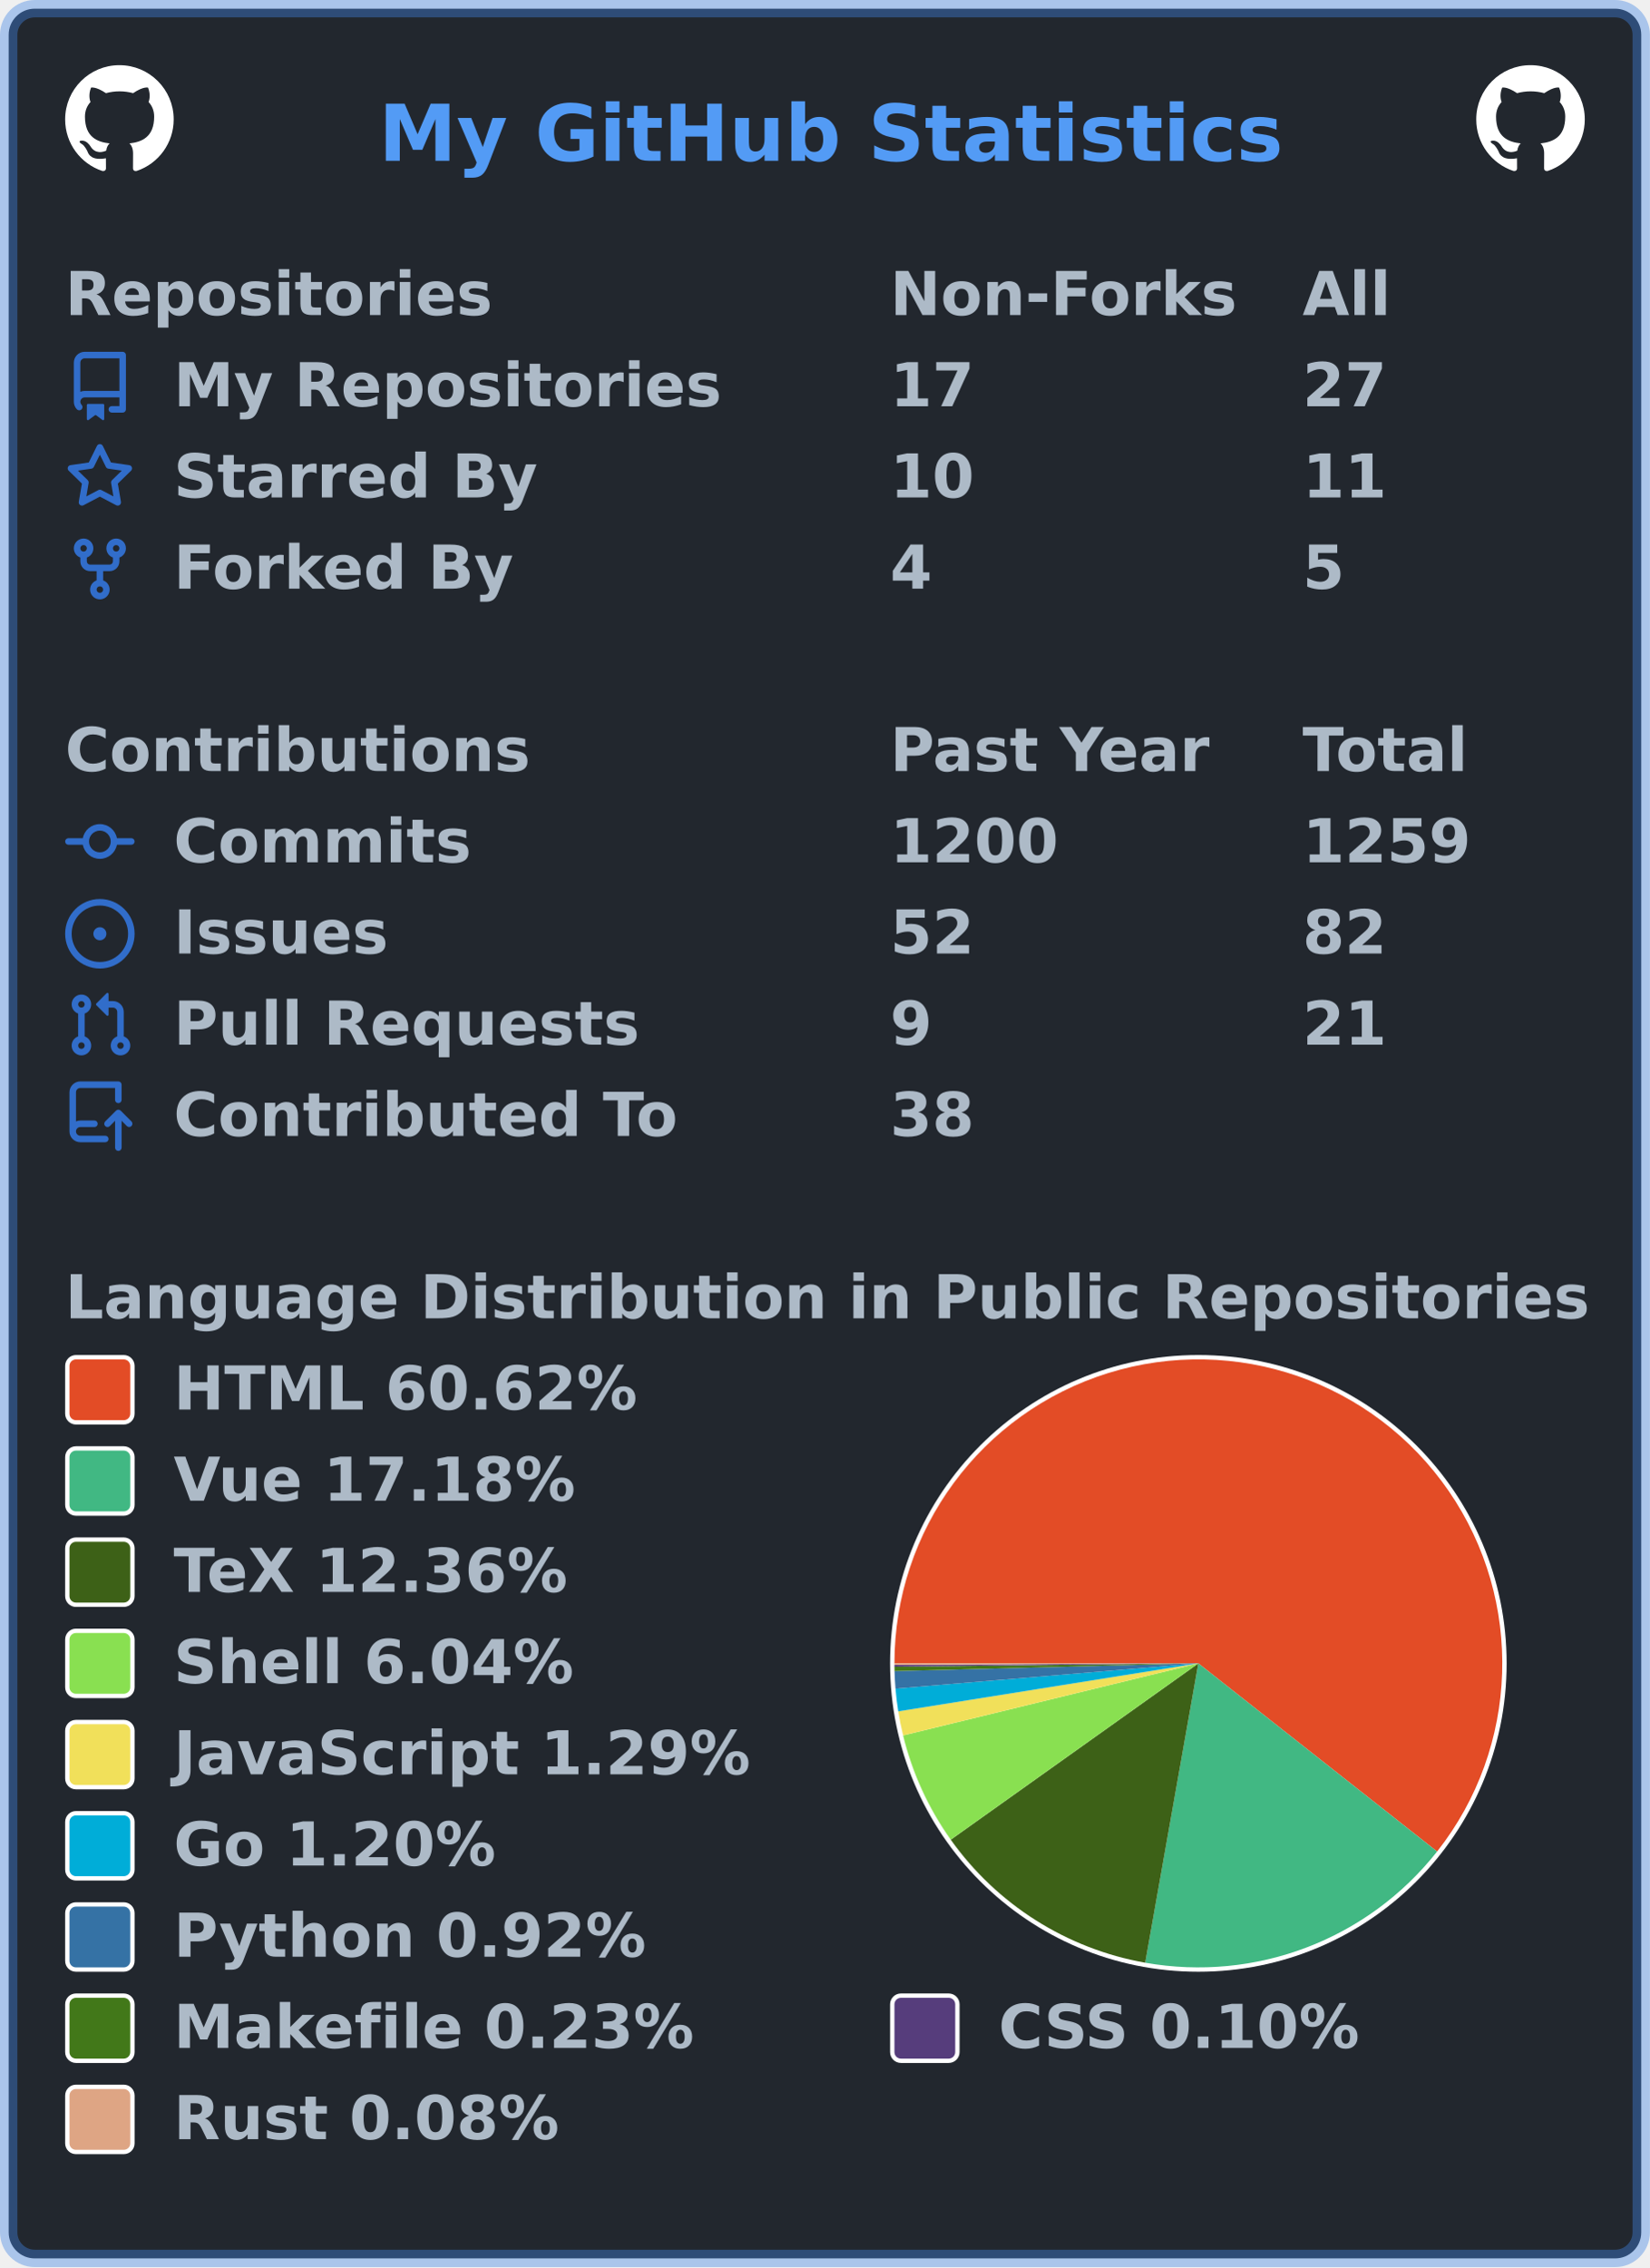
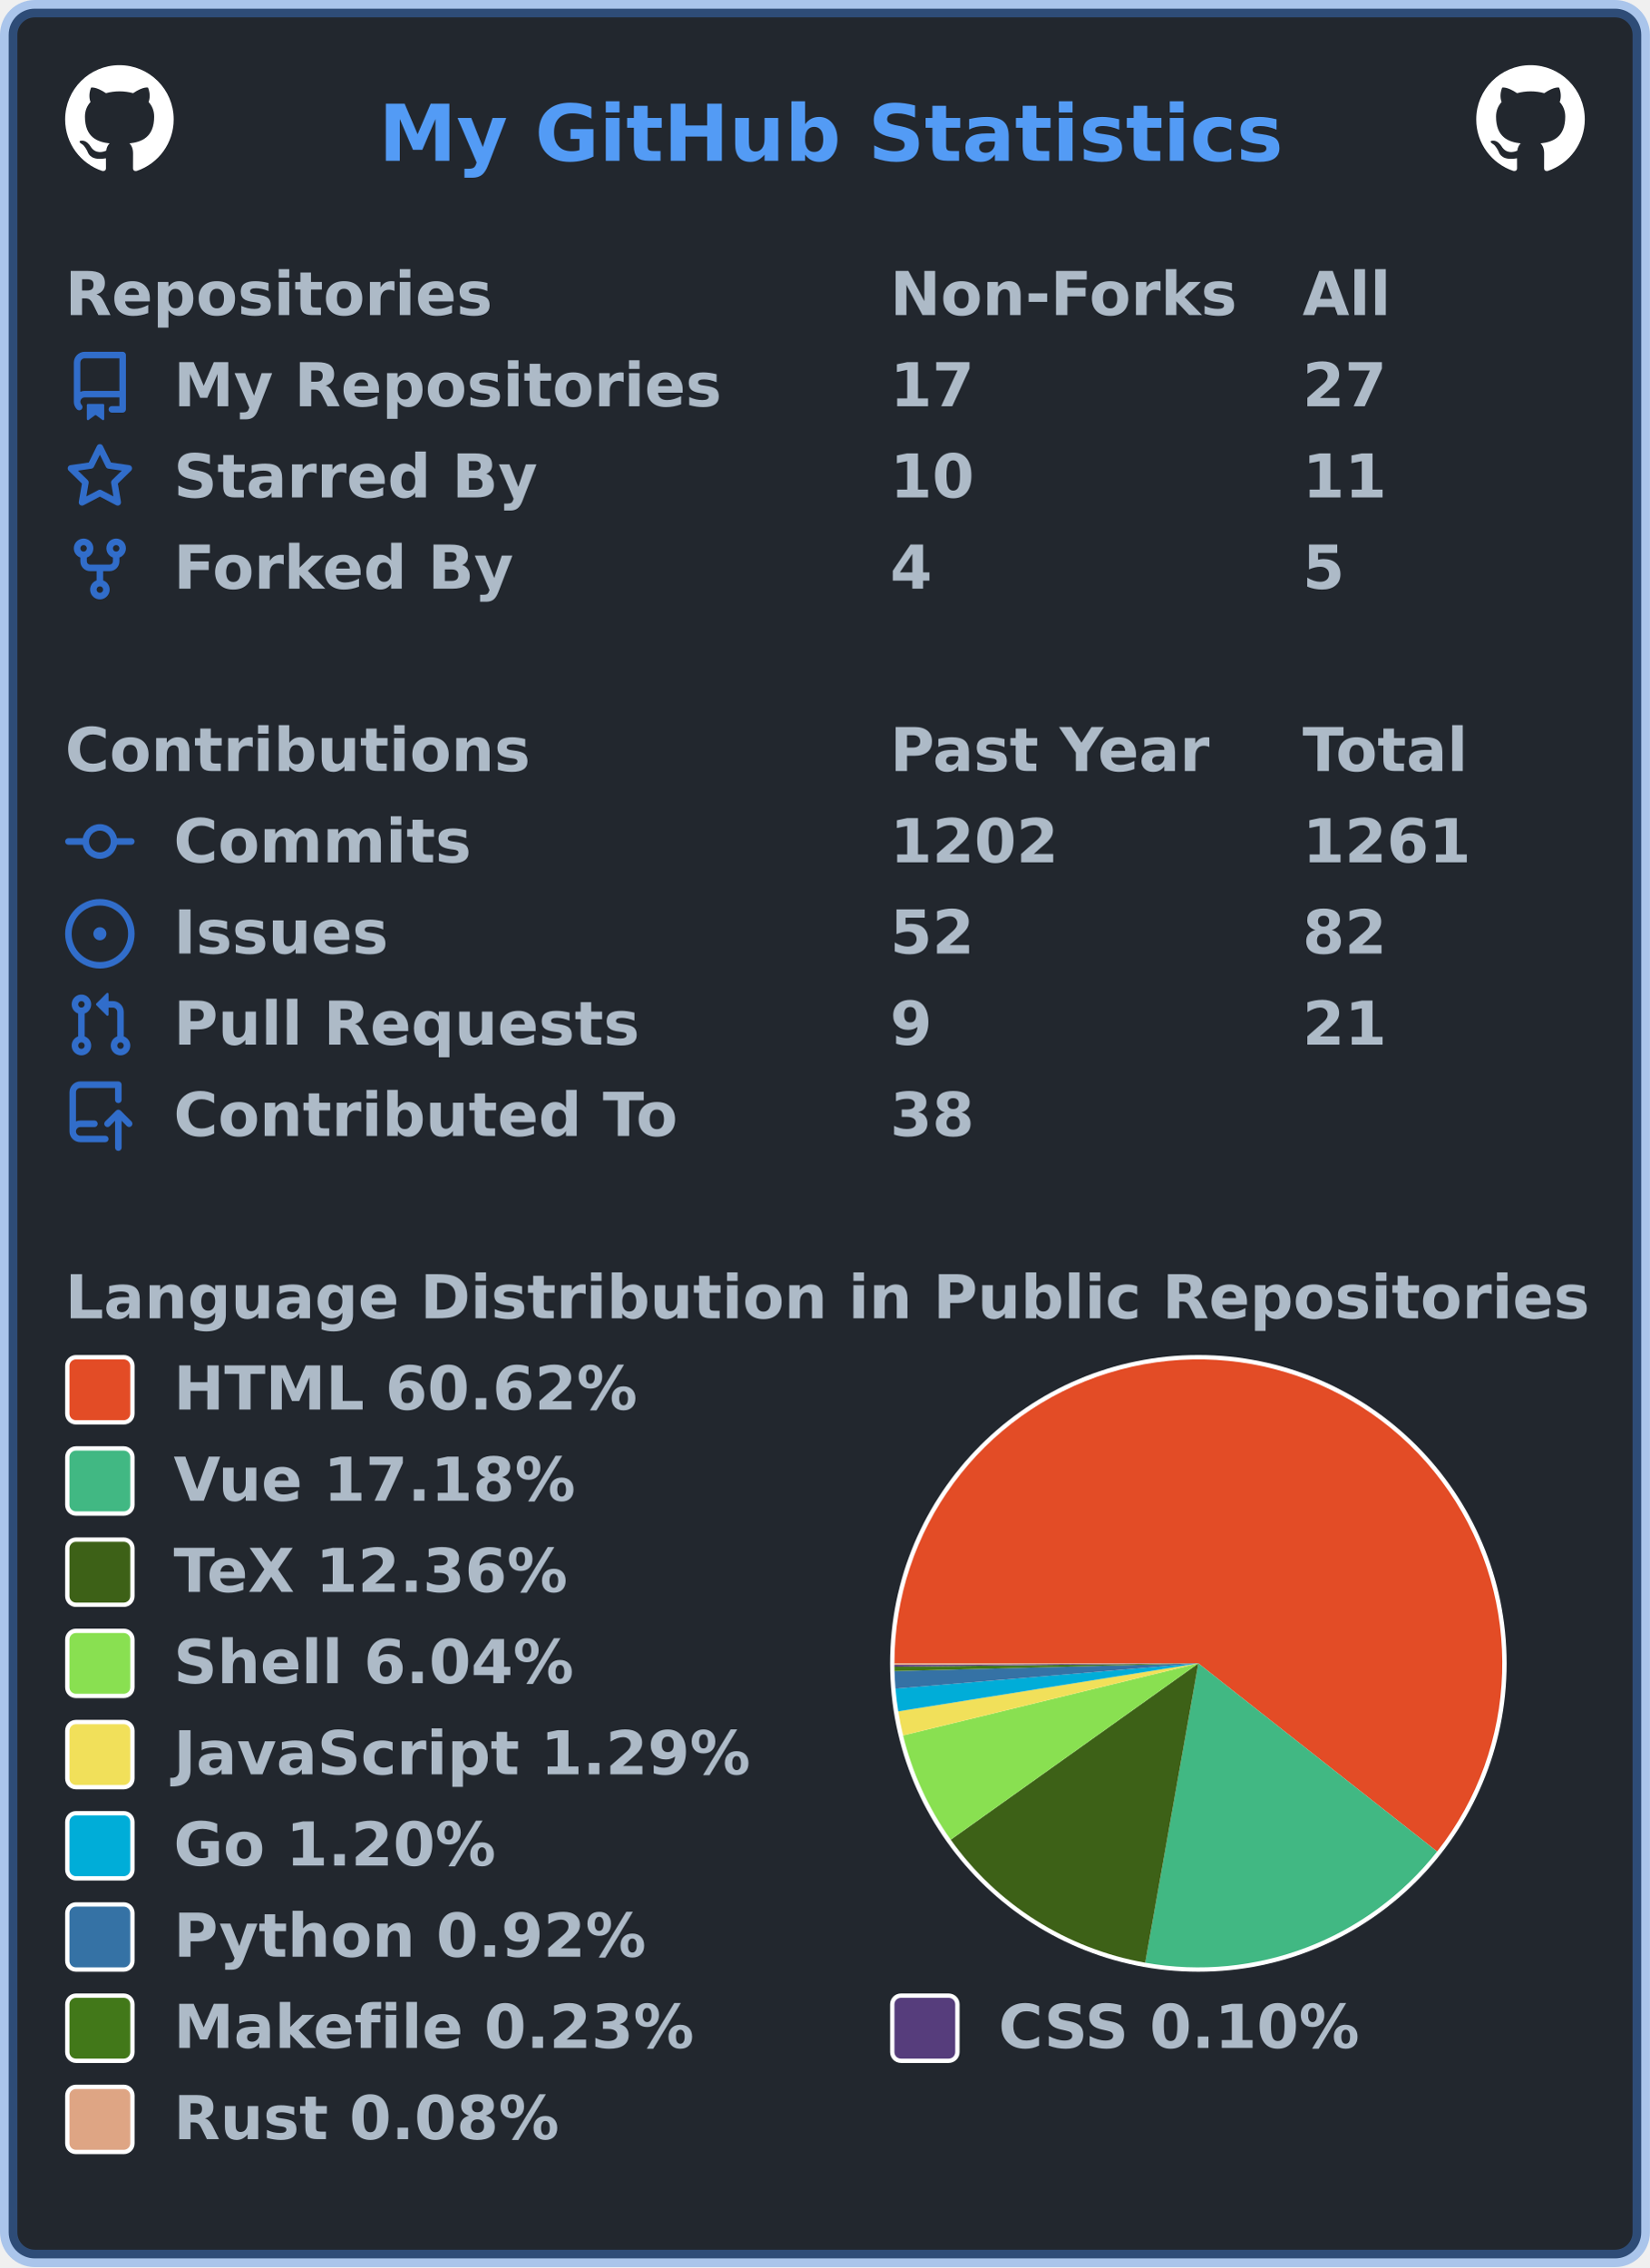
<svg xmlns="http://www.w3.org/2000/svg" width="380" height="522" viewBox="0 0 380 522" lang="en" xml:lang="en">
  <rect x="2" y="2" stroke-width="4" rx="6" width="376" height="518" stroke="rgba(65,132,228,0.4)" fill="#22272e" />
  <g font-weight="600" font-size="110pt" font-family="Verdana,Geneva,DejaVu Sans,sans-serif" text-rendering="geometricPrecision">
    <text x="709" y="301" lengthAdjust="spacingAndGlyphs" textLength="1671" transform="scale(0.123)" fill="#539bf5">My GitHub Statistics</text>
    <svg x="15" y="15" width="25" height="25" viewBox="0 0 16 16">
      <path fill="#ffffff" fill-rule="evenodd" d="M8 0C3.58 0 0 3.58 0 8c0 3.54 2.29 6.53 5.47 7.59.4.07.55-.17.55-.38 0-.19-.01-.82-.01-1.49-2.01.37-2.53-.49-2.69-.94-.09-.23-.48-.94-.82-1.13-.28-.15-.68-.52-.01-.53.63-.01 1.08.58 1.23.82.72 1.21 1.87.87 2.33.66.07-.52.28-.87.51-1.07-1.78-.2-3.64-.89-3.64-3.95 0-.87.31-1.59.82-2.15-.08-.2-.36-1.02.08-2.12 0 0 .67-.21 2.2.82.64-.18 1.32-.27 2-.27.68 0 1.36.09 2 .27 1.53-1.04 2.2-.82 2.2-.82.44 1.1.16 1.92.08 2.12.51.56.82 1.27.82 2.15 0 3.07-1.87 3.75-3.65 3.95.29.25.54.73.54 1.48 0 1.07-.01 1.93-.01 2.2 0 .21.15.46.55.38A8.013 8.013 0 0016 8c0-4.42-3.58-8-8-8z" />
    </svg>
    <svg x="340" y="15" width="25" height="25" viewBox="0 0 16 16">
      <path fill="#ffffff" fill-rule="evenodd" d="M8 0C3.58 0 0 3.58 0 8c0 3.54 2.29 6.53 5.47 7.59.4.07.55-.17.55-.38 0-.19-.01-.82-.01-1.49-2.01.37-2.53-.49-2.69-.94-.09-.23-.48-.94-.82-1.13-.28-.15-.68-.52-.01-.53.63-.01 1.08.58 1.23.82.72 1.21 1.87.87 2.33.66.07-.52.28-.87.51-1.07-1.78-.2-3.64-.89-3.64-3.95 0-.87.31-1.59.82-2.15-.08-.2-.36-1.02.08-2.12 0 0 .67-.21 2.2.82.64-.18 1.32-.27 2-.27.68 0 1.36.09 2 .27 1.53-1.04 2.2-.82 2.2-.82.44 1.1.16 1.92.08 2.12.51.56.82 1.27.82 2.15 0 3.07-1.87 3.75-3.65 3.95.29.25.54.73.54 1.48 0 1.07-.01 1.93-.01 2.2 0 .21.15.46.55.38A8.013 8.013 0 0016 8c0-4.42-3.58-8-8-8z" />
    </svg>
    <g transform="translate(0, 60)" fill="#adbac7">
      <g transform="translate(15, 0)">
        <g transform="scale(0.095)">
          <text x="0" y="132" textLength="1020" lengthAdjust="spacingAndGlyphs">Repositories</text>
          <text x="2000" y="132" textLength="832" lengthAdjust="spacingAndGlyphs">Non-Forks</text>
          <text x="3000" y="132" textLength="206" lengthAdjust="spacingAndGlyphs">All</text>
        </g>
      </g>
      <g transform="translate(15, 21)">
        <path fill="#316dca" fill-rule="evenodd" d="M2 2.5A2.5 2.5 0 014.5 0h8.75a.75.75 0 01.75.75v12.5a.75.75 0 01-.75.75h-2.5a.75.75 0 110-1.5h1.75v-2h-8a1 1 0 00-.714 1.7.75.75 0 01-1.072 1.05A2.495 2.495 0 012 11.5v-9zm10.5-1V9h-8c-.356 0-.694.074-1 .208V2.5a1 1 0 011-1h8zM5 12.25v3.25a.25.25 0 00.4.2l1.45-1.087a.25.25 0 01.3 0L8.6 15.7a.25.25 0 00.4-.2v-3.25a.25.25 0 00-.25-.25h-3.5a.25.25 0 00-.25.25z" />
        <g transform="scale(0.095)">
          <text lengthAdjust="spacingAndGlyphs" textLength="1312" x="263" y="132">My Repositories</text>
          <text lengthAdjust="spacingAndGlyphs" textLength="210" x="2000" y="132">17</text>
          <text lengthAdjust="spacingAndGlyphs" textLength="210" x="3000" y="132">27</text>
        </g>
      </g>
      <g transform="translate(15, 42)">
        <path fill="#316dca" fill-rule="evenodd" d="M8 .25a.75.75 0 01.673.418l1.882 3.815 4.21.612a.75.75 0 01.416 1.279l-3.046 2.97.719 4.192a.75.75 0 01-1.088.791L8 12.347l-3.766 1.98a.75.75 0 01-1.088-.79l.72-4.194L.818 6.374a.75.75 0 01.416-1.28l4.21-.611L7.327.668A.75.75 0 018 .25zm0 2.445L6.615 5.5a.75.75 0 01-.564.41l-3.097.45 2.24 2.184a.75.75 0 01.216.664l-.528 3.084 2.769-1.456a.75.75 0 01.698 0l2.77 1.456-.53-3.084a.75.75 0 01.216-.664l2.24-2.183-3.096-.45a.75.75 0 01-.564-.41L8 2.694v.001z" />
        <g transform="scale(0.095)">
          <text lengthAdjust="spacingAndGlyphs" textLength="874" x="263" y="132">Starred By</text>
          <text lengthAdjust="spacingAndGlyphs" textLength="210" x="2000" y="132">10</text>
          <text lengthAdjust="spacingAndGlyphs" textLength="210" x="3000" y="132">11</text>
        </g>
      </g>
      <g transform="translate(15, 63)">
        <path fill="#316dca" fill-rule="evenodd" d="M5 3.25a.75.75 0 11-1.5 0 .75.75 0 011.5 0zm0 2.122a2.25 2.25 0 10-1.5 0v.878A2.25 2.25 0 005.75 8.5h1.5v2.128a2.251 2.251 0 101.5 0V8.5h1.5a2.25 2.25 0 002.25-2.25v-.878a2.25 2.25 0 10-1.5 0v.878a.75.75 0 01-.75.75h-4.5A.75.75 0 015 6.25v-.878zm3.75 7.378a.75.75 0 11-1.5 0 .75.75 0 011.5 0zm3-8.75a.75.75 0 100-1.5.75.75 0 000 1.5z" />
        <g transform="scale(0.095)">
          <text lengthAdjust="spacingAndGlyphs" textLength="828" x="263" y="132">Forked By</text>
          <text lengthAdjust="spacingAndGlyphs" textLength="105" x="2000" y="132">4</text>
          <text lengthAdjust="spacingAndGlyphs" textLength="105" x="3000" y="132">5</text>
        </g>
      </g>
    </g>
    <g transform="translate(0, 165)" fill="#adbac7">
      <g transform="translate(15, 0)">
        <g transform="scale(0.095)">
          <text x="0" y="132" textLength="1112" lengthAdjust="spacingAndGlyphs">Contributions</text>
          <text x="2000" y="132" textLength="774" lengthAdjust="spacingAndGlyphs">Past Year</text>
          <text x="3000" y="132" textLength="414" lengthAdjust="spacingAndGlyphs">Total</text>
        </g>
      </g>
      <g transform="translate(15, 21)">
        <path fill="#316dca" fill-rule="evenodd" d="M10.5 7.75a2.5 2.5 0 11-5 0 2.5 2.5 0 015 0zm1.43.75a4.002 4.002 0 01-7.86 0H.75a.75.75 0 110-1.5h3.32a4.001 4.001 0 017.86 0h3.32a.75.75 0 110 1.5h-3.32z" />
        <g transform="scale(0.095)">
          <text lengthAdjust="spacingAndGlyphs" textLength="734" x="263" y="132">Commits</text>
-           <text lengthAdjust="spacingAndGlyphs" textLength="420" x="2000" y="132">1200</text>
-           <text lengthAdjust="spacingAndGlyphs" textLength="420" x="3000" y="132">1259</text>
+           <text lengthAdjust="spacingAndGlyphs" textLength="420" x="2000" y="132">1202</text>
+           <text lengthAdjust="spacingAndGlyphs" textLength="420" x="3000" y="132">1261</text>
        </g>
      </g>
      <g transform="translate(15, 42)">
        <path fill="#316dca" d="M8 9.5a1.5 1.5 0 100-3 1.5 1.5 0 000 3z" />
        <path fill="#316dca" fill-rule="evenodd" d="M8 0a8 8 0 100 16A8 8 0 008 0zM1.5 8a6.5 6.5 0 1113 0 6.5 6.5 0 01-13 0z" />
        <g transform="scale(0.095)">
          <text lengthAdjust="spacingAndGlyphs" textLength="512" x="263" y="132">Issues</text>
          <text lengthAdjust="spacingAndGlyphs" textLength="210" x="2000" y="132">52</text>
          <text lengthAdjust="spacingAndGlyphs" textLength="210" x="3000" y="132">82</text>
        </g>
      </g>
      <g transform="translate(15, 63)">
        <path fill="#316dca" fill-rule="evenodd" d="M7.177 3.073L9.573.677A.25.25 0 0110 .854v4.792a.25.25 0 01-.427.177L7.177 3.427a.25.25 0 010-.354zM3.75 2.5a.75.75 0 100 1.5.75.75 0 000-1.5zm-2.25.75a2.25 2.25 0 113 2.122v5.256a2.251 2.251 0 11-1.5 0V5.372A2.25 2.25 0 011.5 3.25zM11 2.5h-1V4h1a1 1 0 011 1v5.628a2.251 2.251 0 101.5 0V5A2.5 2.5 0 0011 2.5zm1 10.25a.75.75 0 111.5 0 .75.75 0 01-1.5 0zM3.75 12a.75.75 0 100 1.5.75.75 0 000-1.5z" />
        <g transform="scale(0.095)">
          <text lengthAdjust="spacingAndGlyphs" textLength="1113" x="263" y="132">Pull Requests</text>
          <text lengthAdjust="spacingAndGlyphs" textLength="105" x="2000" y="132">9</text>
          <text lengthAdjust="spacingAndGlyphs" textLength="210" x="3000" y="132">21</text>
        </g>
      </g>
      <g transform="translate(15, 84)">
        <path fill="#316dca" fill-rule="evenodd" d="M1 2.5A2.5 2.5 0 013.5 0h8.75a.75.75 0 01.75.75v3.5a.75.75 0 01-1.5 0V1.5h-8a1 1 0 00-1 1v6.708A2.492 2.492 0 013.5 9h3.25a.75.75 0 010 1.5H3.5a1 1 0 100 2h5.75a.75.75 0 010 1.5H3.5A2.5 2.5 0 011 11.5v-9zm13.23 7.79a.75.75 0 001.06-1.06l-2.505-2.505a.75.75 0 00-1.06 0L9.22 9.229a.75.75 0 001.06 1.061l1.225-1.224v6.184a.75.75 0 001.5 0V9.066l1.224 1.224z" />
        <g transform="scale(0.095)">
          <text lengthAdjust="spacingAndGlyphs" textLength="1234" x="263" y="132">Contributed To</text>
          <text lengthAdjust="spacingAndGlyphs" textLength="210" x="2000" y="132">38</text>
        </g>
      </g>
    </g>
    <g transform="translate(0, 291)" fill="#adbac7">
      <g transform="translate(15, 0)">
        <g transform="scale(0.095)">
          <text x="0" y="132" textLength="3652" lengthAdjust="spacingAndGlyphs">Language Distribution in Public Repositories</text>
        </g>
      </g>
      <g transform="translate(205, 21)">
        <circle cx="71" cy="71" r="71" fill="#ffffff" />
      </g>
      <g transform="translate(206, 22)">
        <g>
          <path fill-rule="evenodd" fill="#e34c26" d="M 0.0,70 A 70 70 0 1 1 124.986 113.319 L 70,70 Z" />
          <path fill-rule="evenodd" fill="#41b883" d="M 124.986,113.319 A 70 70 0 0 1 57.762 138.922 L 70,70 Z" />
          <path fill-rule="evenodd" fill="#3D6117" d="M 57.762,138.922 A 70 70 0 0 1 12.973 110.595 L 70,70 Z" />
          <path fill-rule="evenodd" fill="#89e051" d="M 12.973,110.595 A 70 70 0 0 1 1.995 86.592 L 70,70 Z" />
          <path fill-rule="evenodd" fill="#f1e05a" d="M 1.995,86.592 A 70 70 0 0 1 0.877 81.048 L 70,70 Z" />
          <path fill-rule="evenodd" fill="#00ADD8" d="M 0.877,81.048 A 70 70 0 0 1 0.242 75.816 L 70,70 Z" />
          <path fill-rule="evenodd" fill="#3572A5" d="M 0.242,75.816 A 70 70 0 0 1 0.023 71.776 L 70,70 Z" />
          <path fill-rule="evenodd" fill="#427819" d="M 0.023,71.776 A 70 70 0 0 1 0.004 70.777 L 70,70 Z" />
          <path fill-rule="evenodd" fill="#563d7c" d="M 0.004,70.777 A 70 70 0 0 1 0.001 70.354 L 70,70 Z" />
          <path fill-rule="evenodd" fill="#dea584" d="M 0.001,70.354 A 70 70 0 0 1 0.0 70 L 70,70 Z" />
          <animateTransform attributeName="transform" attributeType="XML" type="rotate" from="0 70 70" to="360 70 70" dur="10s" repeatCount="indefinite" />
        </g>
      </g>
      <g transform="translate(15, 21)">
        <rect x="0.5" y="0.5" rx="2" width="15" height="15" fill="#e34c26" stroke-width="1" stroke="#ffffff" />
        <text transform="scale(0.095)" x="263" y="132" textLength="1142" lengthAdjust="spacingAndGlyphs">HTML 60.62%</text>
      </g>
      <g transform="translate(15, 42)">
        <rect x="0.5" y="0.5" rx="2" width="15" height="15" fill="#41b883" stroke-width="1" stroke="#ffffff" />
        <text transform="scale(0.095)" x="263" y="132" textLength="1002" lengthAdjust="spacingAndGlyphs">Vue 17.18%</text>
      </g>
      <g transform="translate(15, 63)">
        <rect x="0.5" y="0.5" rx="2" width="15" height="15" fill="#3D6117" stroke-width="1" stroke="#ffffff" />
        <text transform="scale(0.095)" x="263" y="132" textLength="999" lengthAdjust="spacingAndGlyphs">TeX 12.36%</text>
      </g>
      <g transform="translate(15, 84)">
        <rect x="0.5" y="0.5" rx="2" width="15" height="15" fill="#89e051" stroke-width="1" stroke="#ffffff" />
        <text transform="scale(0.095)" x="263" y="132" textLength="982" lengthAdjust="spacingAndGlyphs">Shell 6.04%</text>
      </g>
      <g transform="translate(15, 105)">
        <rect x="0.5" y="0.5" rx="2" width="15" height="15" fill="#f1e05a" stroke-width="1" stroke="#ffffff" />
        <text transform="scale(0.095)" x="263" y="132" textLength="1412" lengthAdjust="spacingAndGlyphs">JavaScript 1.29%</text>
      </g>
      <g transform="translate(15, 126)">
        <rect x="0.5" y="0.5" rx="2" width="15" height="15" fill="#00ADD8" stroke-width="1" stroke="#ffffff" />
        <text transform="scale(0.095)" x="263" y="132" textLength="806" lengthAdjust="spacingAndGlyphs">Go 1.20%</text>
      </g>
      <g transform="translate(15, 147)">
        <rect x="0.5" y="0.5" rx="2" width="15" height="15" fill="#3572A5" stroke-width="1" stroke="#ffffff" />
        <text transform="scale(0.095)" x="263" y="132" textLength="1149" lengthAdjust="spacingAndGlyphs">Python 0.92%</text>
      </g>
      <g transform="translate(15, 168)">
        <rect x="0.5" y="0.5" rx="2" width="15" height="15" fill="#427819" stroke-width="1" stroke="#ffffff" />
        <text transform="scale(0.095)" x="263" y="132" textLength="1272" lengthAdjust="spacingAndGlyphs">Makefile 0.23%</text>
        <rect x="190.5" y="0.5" rx="2" width="15" height="15" fill="#563d7c" stroke-width="1" stroke="#ffffff" />
        <text transform="scale(0.095)" x="2263" y="132" textLength="903" lengthAdjust="spacingAndGlyphs">CSS 0.10%</text>
      </g>
      <g transform="translate(15, 189)">
        <rect x="0.5" y="0.5" rx="2" width="15" height="15" fill="#dea584" stroke-width="1" stroke="#ffffff" />
        <text transform="scale(0.095)" x="263" y="132" textLength="946" lengthAdjust="spacingAndGlyphs">Rust 0.08%</text>
      </g>
    </g>
  </g>
</svg>
